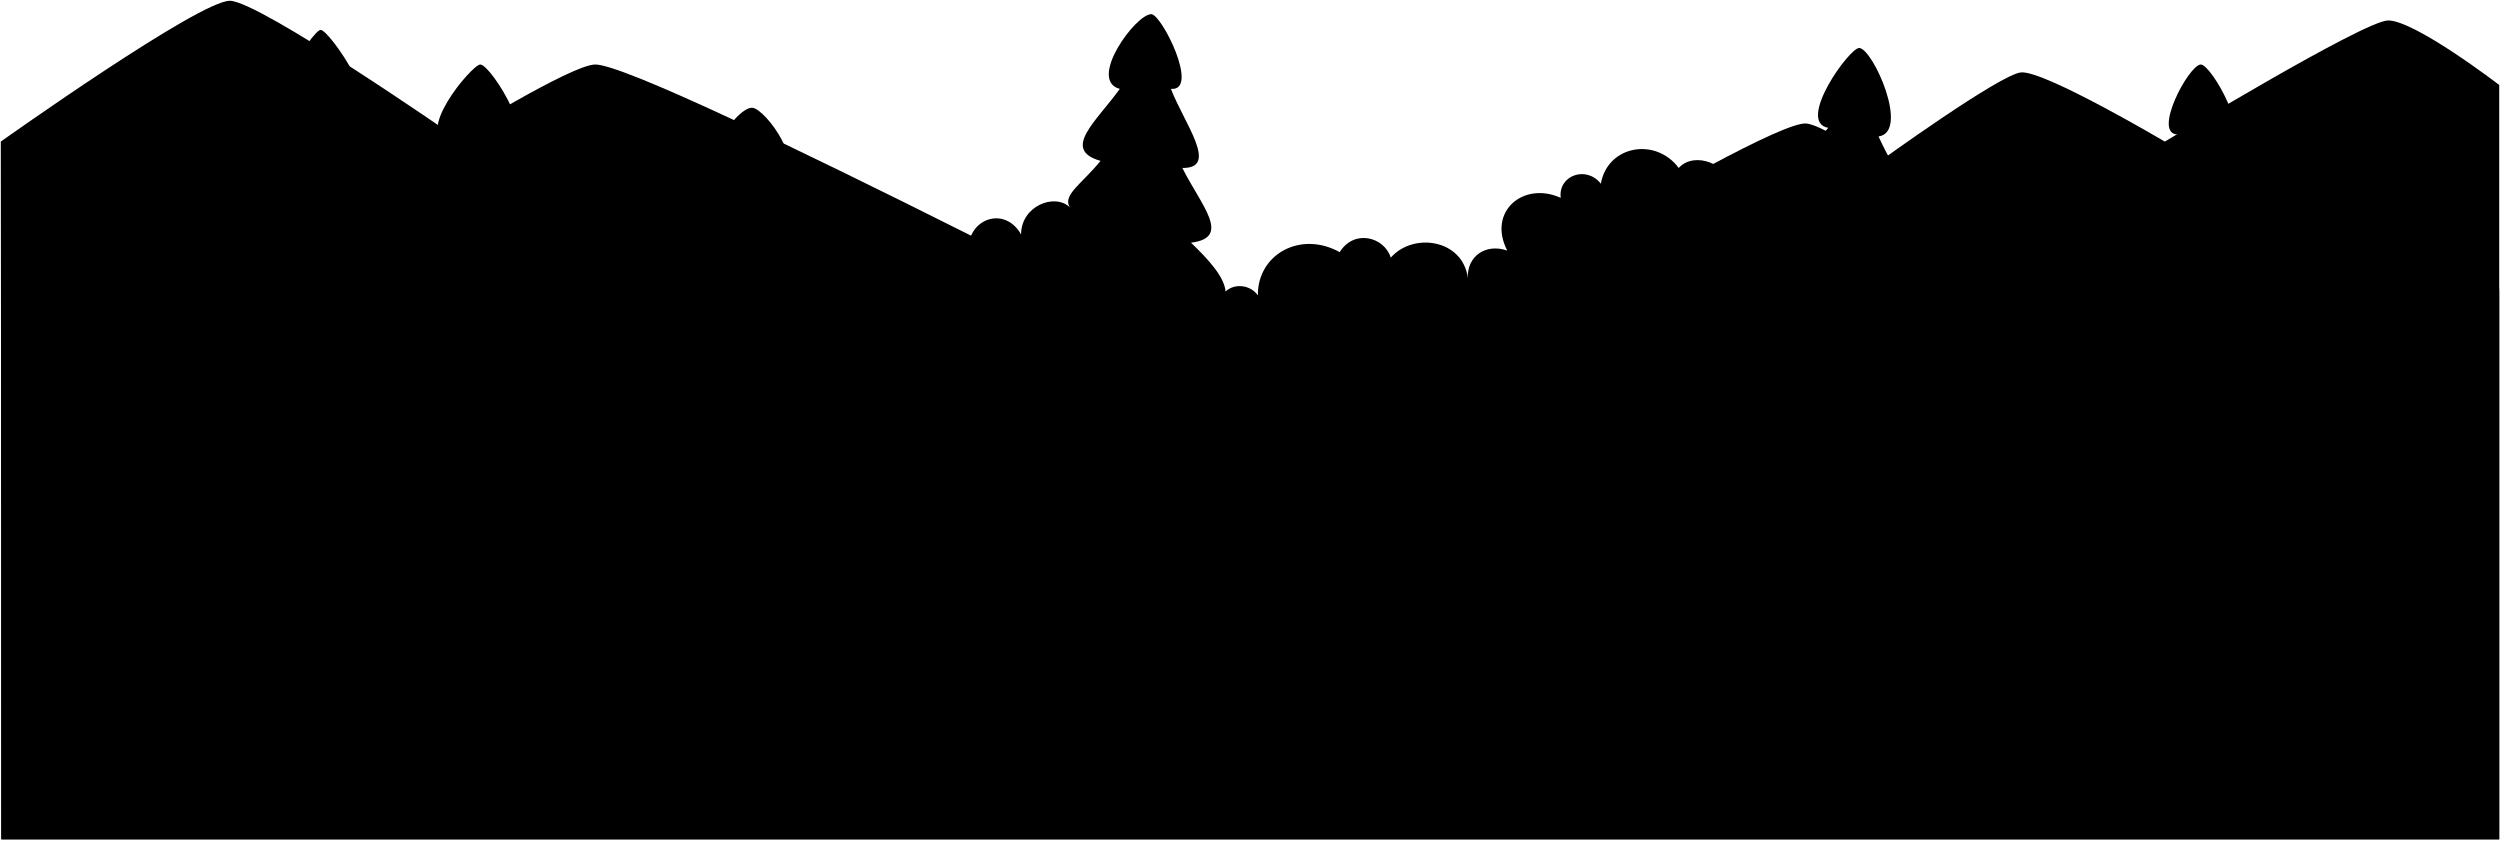
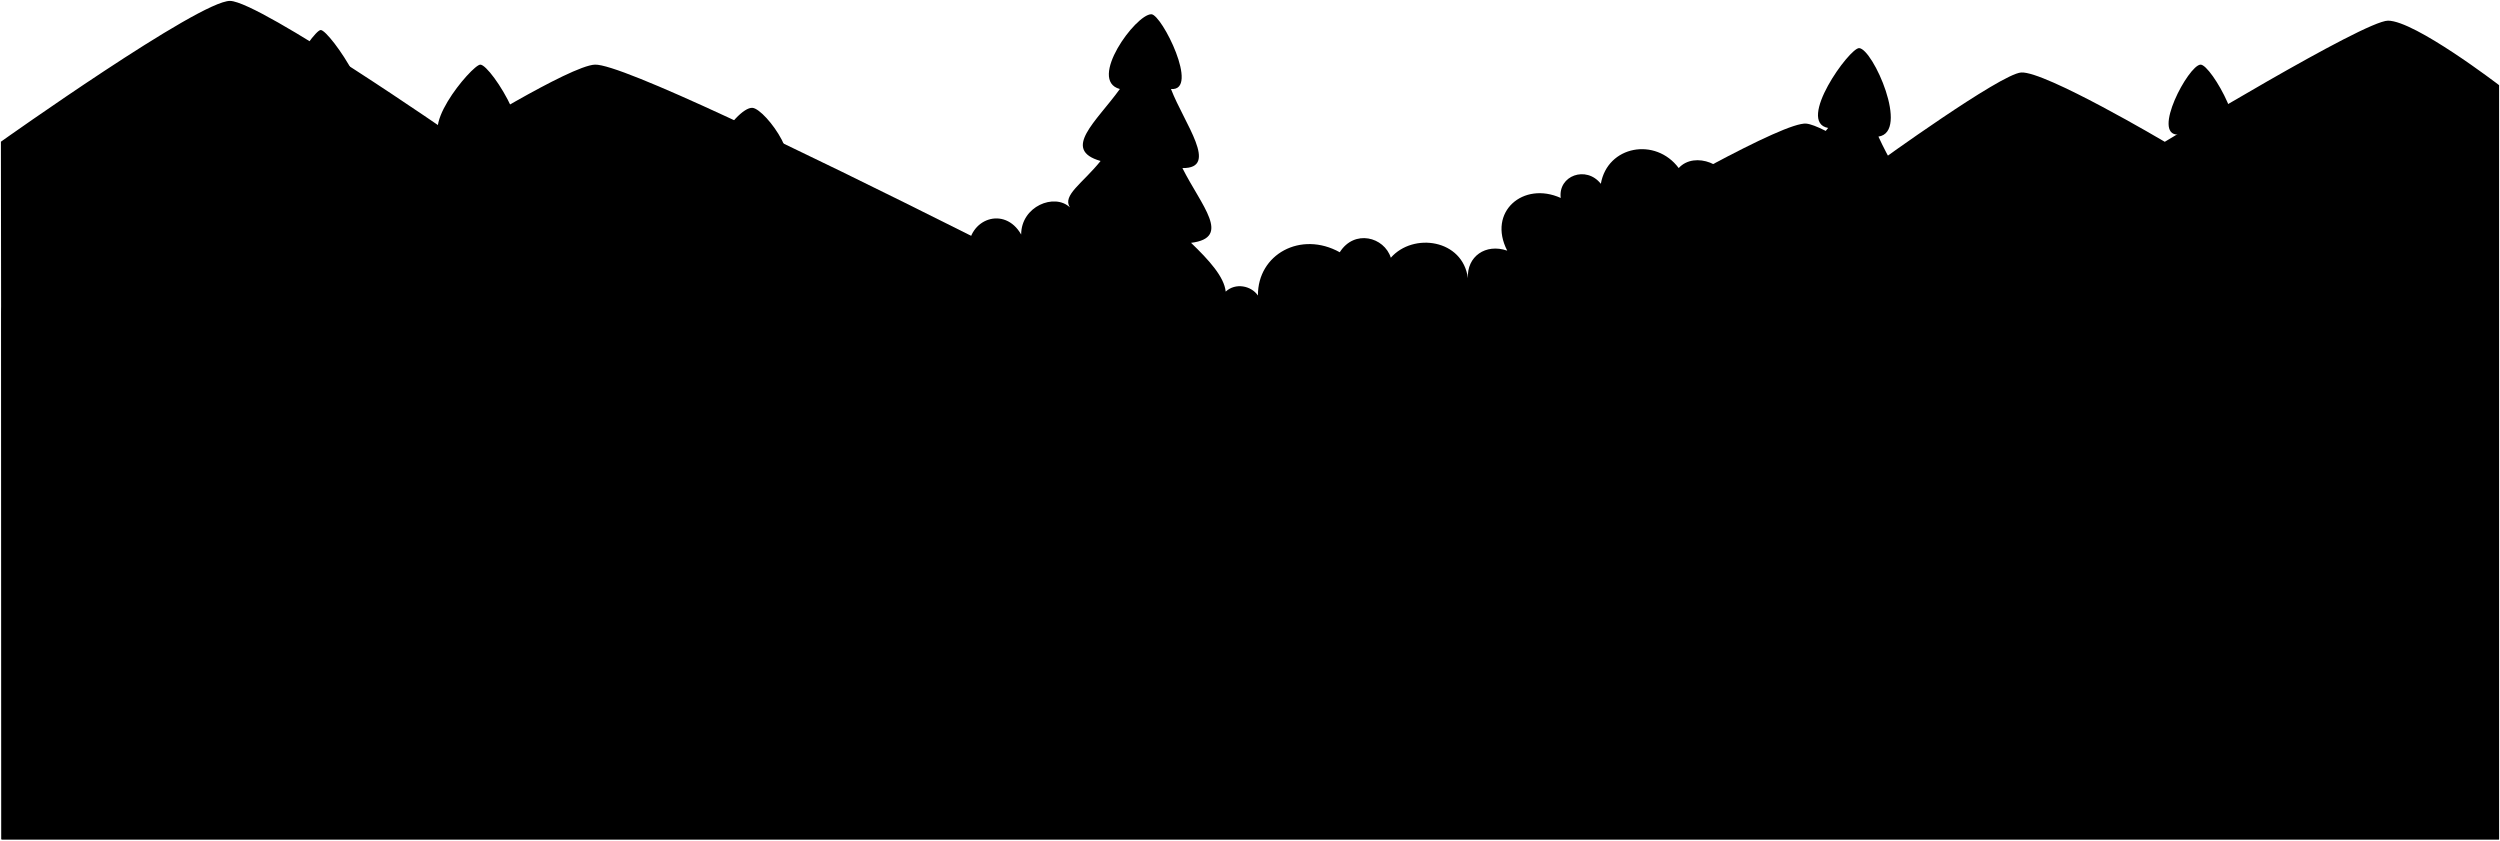
- <svg viewBox="0 0 3178 1068">
-   <path class="mountain" d="M2,1067,1,180S254.15,0,292.48,1,578.75,174,578.75,174,725,83,756.26,82c66.54-2.12,900.82,434,900.82,434s583.75-364,639.08-359c22.19,2,90.77,50,90.77,50S2543.26,93.73,2569.42,92c30.26-2,182.55,88,182.55,88S3005.54,26,3035.8,26c34.29,0,141.2,82,141.2,82v959Z" />
-   <path class="foliageNear" d="M1.49,399c0-36,35.68-63.85,56-59-1-44,45-64,78-38,26-37,84-25,98,17,31-21,65-7,75,27-2.41-14.4,10.51-49,42-93-49.29,1.39-.79-57.27,19-110-42.65,4.75,27.24-104.33,38-105,11.13-.69,87.55,111.65,39,108,25.6,50.22,68.39,97.23,22.5,103.5,27.65,31.18,51.5,54.5,50.5,68.5,3-10,12.66-17.63,30.5-26.5-53.06-11-2-66,23-110-50.24-7.5,27-99.5,37.5-99.5,14,0,81.28,109,31.5,107.5,19.28,30.62,46.26,68,41,77,22.5-26.5,61.5-21.5,74,7,27.5-35.5,80.5-20.5,86,22,14.5-9.5,33.5,1.5,40,15-5.84-16,15.28-44.85,37-74-47.33-7.43,14.5-101.5,36.5-99.5,17,1.55,72.72,78.39,28.5,84.5,27.11,52.52,69.89,115.55,27,121,14,22.4,32.85,47,26,60,6.5-13.5,25.5-21.5,41-12-12.5-27.5,10.5-43.5,33-40-5-47.5,58-60.5,75-27,8.5-18.5,30.5-21.5,44-5-1-40.5,46-57.5,67-20.5,0-36,42.49-53,62-34.5-10-15.42,16.19-30.58,39-59-50.08-14.32-5.48-49.91,24.5-91.5-41.32-10.94,20-95,40-95,13.22,0,62,98,25,95,16.74,43.68,61.82,101.34,14.5,100.5,24.1,48,63.17,88.61,11,95,22.7,21.82,42.13,43.17,44,62,12.5-11.5,32.5-7.5,41,5-.5-52.5,54.5-82.5,104-55,18.5-29.5,56.5-19.5,65,7,28.5-32.5,91.5-23.5,98,26-1.5-27.5,22.5-44.5,50-35-25.5-49.5,20.5-88.5,68-67-3.5-28.5,32.5-41.5,51-18,8.5-48.5,69.5-59.5,99-20,20.5-22.5,64.5-3.5,64,23,31.5-15.5,66.5,5.5,73,35,4.89-14.83,14-22.88,30-20-46.45-14.39-5.22-53.53,23-89-40.93-7.42,27.17-102.12,39.5-101.5,17.46.89,64.58,106.74,24.5,112.5,25.19,55.2,62.93,97.94,21,100.5,24.8,45.34,63.66,98.7,21,102,26.1,25.74,36.95,41.42,39,61,2.36-10.95,17.7-40.77,30-46.5-45-11-4.29-43.94,26-83-49-3.33-9.12-50,19-91-39.13-4.14,24.49-84.8,36.5-84.5,15.18.39,64.32,92.3,28.5,101.5,21.6,38.32,52.12,81,22,94,13.41,7.65,23.24,17.95,28,32-3.5-21.5,35.5-47.5,58-38-2.38-11.7,12.34-31.64,30-53-36-.5-1.58-58.07,22-97.5-34,.5,13-88,28.49-89,13.63-.88,68,97.5,29.51,93,21.12,46.9,66.35,92.33,27,95.5,15.06,28.39,33.5,59.26,30,74,12.5-24.5,42.5-31.5,65-15,.5-64.5,64.5-79.5,102-37,27.5-22.5,62.5-6.5,60,30,29.5-13.5,66.86,11.52,66,50V1067H1.49Z" />
+ <svg viewBox="0 0 1370.81 460.77">
+   <path class="mountain" d="M.94,460.27.5,77.7S109.68.07,126.21.5,249.68,75.12,249.68,75.12s63.08-39.25,76.56-39.68c28.7-.92,388.53,187.18,388.53,187.18S966.54,65.63,990.4,67.78c9.57.87,39.15,21.57,39.15,21.57s67.43-48.85,78.71-49.6c13-.86,78.74,38,78.74,38s109.36-66.42,122.41-66.42c14.79,0,60.9,35.37,60.9,35.37V460.27Z" />
+   <path class="foliageNear" d="M.71,172.16c0-15.53,15.39-27.54,24.15-25.45-.43-19,19.41-27.6,33.64-16.39,11.22-15.95,36.23-10.78,42.27,7.34,13.37-9.06,28-3,32.35,11.64-1-6.21,4.53-21.13,18.11-40.11-21.25.6-.34-24.7,8.2-47.44-18.39,2,11.75-45,16.39-45.29,4.8-.3,37.76,48.15,16.82,46.58,11,21.66,29.5,41.93,9.7,44.64,11.93,13.45,22.21,23.51,21.78,29.54,1.3-4.31,5.46-7.6,13.16-11.43-22.89-4.74-.84-28.48,9.92-47.44-21.67-3.24,11.62-42.91,16.17-42.91,6,0,35.06,47,13.59,46.36,8.32,13.21,20,29.34,17.68,33.21,9.7-11.43,26.53-9.27,31.92,3,11.86-15.31,34.72-8.84,37.09,9.49,6.25-4.1,14.45.65,17.25,6.47-2.52-6.9,6.59-19.35,16-31.92-20.41-3.2,6.25-43.77,15.74-42.91C419.92,59.82,444,93,424.89,95.6c11.7,22.65,30.15,49.84,11.65,52.19,6,9.66,14.17,20.29,11.21,25.88,2.81-5.82,11-9.27,17.69-5.18-5.4-11.86,4.52-18.76,14.23-17.25-2.15-20.49,25-26.09,32.35-11.64,3.66-8,13.15-9.28,19-2.16-.42-17.47,19.85-24.8,28.91-8.84,0-15.53,18.32-22.86,26.73-14.88-4.33-6.65,7-13.19,16.82-25.45-21.6-6.18-2.36-21.53,10.57-39.46-17.82-4.72,8.62-41,17.25-41,5.71,0,26.74,42.27,10.78,41,7.22,18.83,26.67,43.7,6.26,43.34,10.39,20.7,27.24,38.22,4.74,41,9.79,9.41,18.17,18.61,19,26.74,5.39-5,14-3.24,17.68,2.15-.21-22.64,23.51-35.58,44.86-23.72,8-12.72,24.37-8.41,28,3,12.29-14,39.47-10.13,42.27,11.22-.65-11.87,9.7-19.2,21.56-15.1-11-21.35,8.85-38.17,29.33-28.9-1.51-12.29,14-17.9,22-7.76,3.66-20.92,30-25.66,42.7-8.63,8.84-9.7,27.82-1.51,27.6,9.92,13.59-6.68,28.68,2.38,31.49,15.1,2.1-6.4,6-9.87,12.93-8.63-20-6.2-2.25-23.09,9.92-38.38-17.65-3.21,11.72-44,17-43.78,7.53.38,27.85,46,10.57,48.52,10.86,23.81,27.14,42.24,9.06,43.35,10.7,19.55,27.46,42.56,9.06,44,11.25,11.1,15.93,17.86,16.82,26.31,1-4.72,7.63-17.59,12.93-20.06-19.4-4.74-1.85-19,11.22-35.79-21.16-1.44-3.93-21.59,8.19-39.25C1080.41,91.66,1107.86,56.87,1113,57c6.55.17,27.74,39.81,12.29,43.78,9.32,16.52,22.48,34.93,9.49,40.54,5.79,3.3,10,7.74,12.08,13.8-1.51-9.27,15.31-20.48,25-16.39-1-5,5.32-13.65,12.93-22.86-15.52-.21-.68-25,9.5-42.05-14.66.22,5.61-37.95,12.28-38.38,5.88-.38,29.34,42.05,12.73,40.11,9.11,20.22,28.62,39.82,11.64,41.19,6.5,12.24,14.46,25.55,12.94,31.91,5.39-10.56,18.33-13.58,28-6.47.21-27.81,27.82-34.28,44-16,11.86-9.71,27-2.81,25.88,12.93,12.72-5.82,28.83,5,28.46,21.57V460.27H.71Z" />
</svg>
